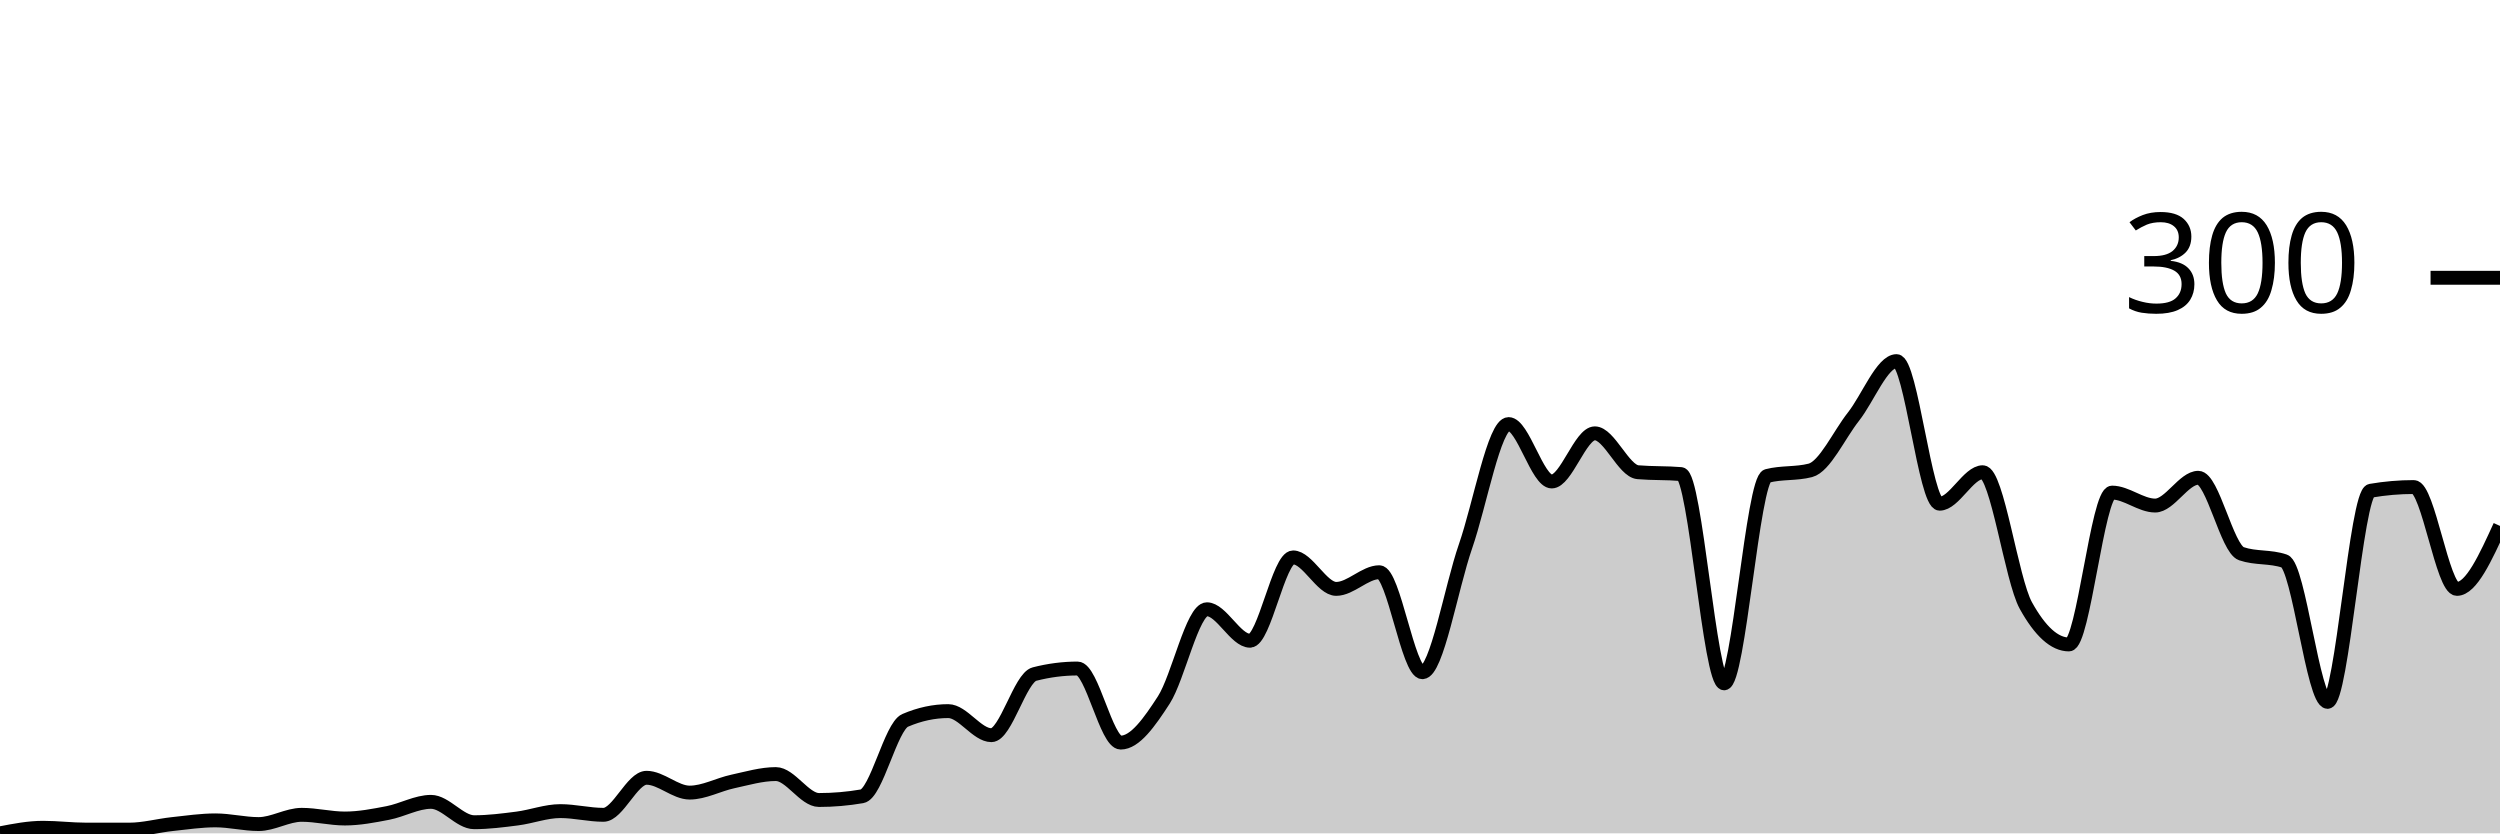
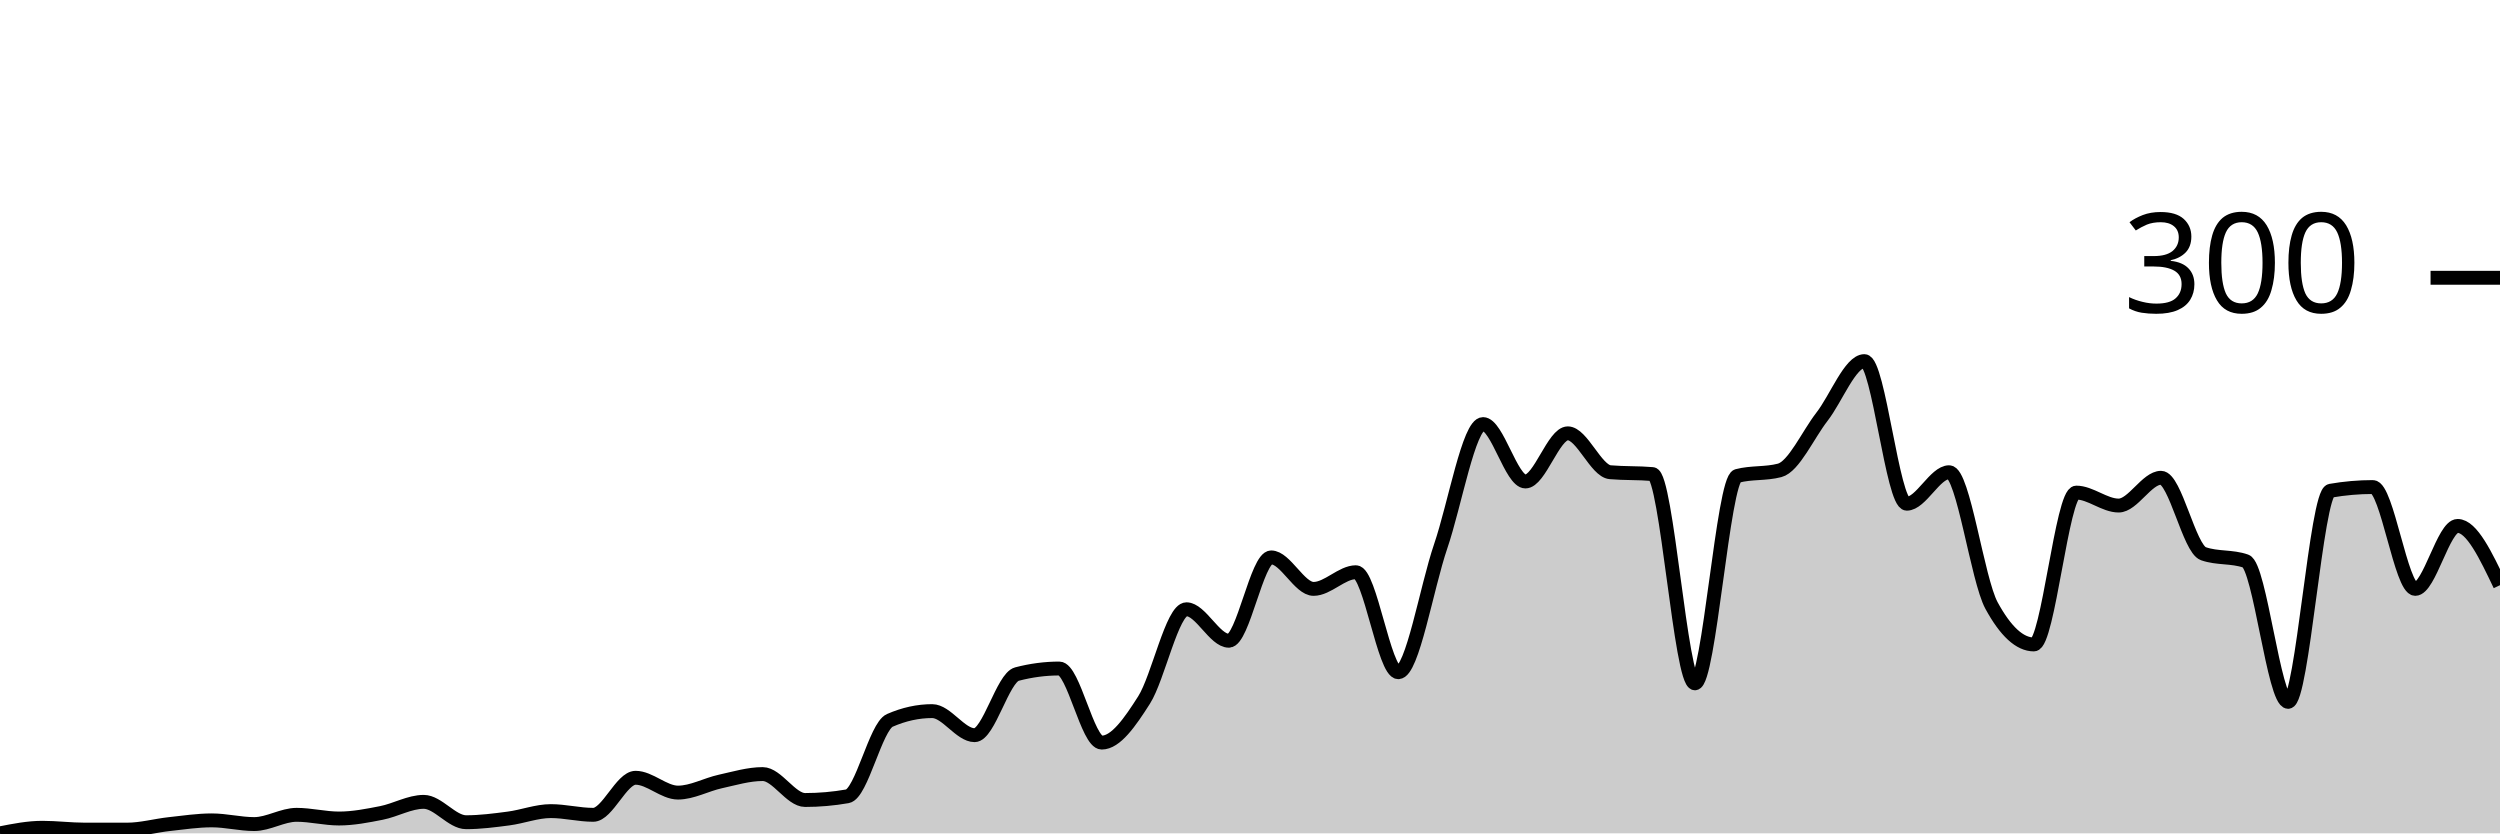
<svg xmlns="http://www.w3.org/2000/svg" viewBox="0 0 180 60">
  <g transform="translate(0,20)">
-     <path class="area" fill="rgba(0, 0, 0, 0.2)" d="M0,40C1.034,39.8,2.069,39.6,3.103,39.6C4.138,39.6,5.172,39.733,6.207,39.733C7.241,39.733,8.276,39.733,9.31,39.733C10.345,39.733,11.379,39.444,12.414,39.333C13.448,39.222,14.483,39.067,15.517,39.067C16.552,39.067,17.586,39.333,18.621,39.333C19.655,39.333,20.69,38.667,21.724,38.667C22.759,38.667,23.793,38.933,24.828,38.933C25.862,38.933,26.897,38.733,27.931,38.533C28.966,38.333,30,37.733,31.034,37.733C32.069,37.733,33.103,39.2,34.138,39.2C35.172,39.2,36.207,39.067,37.241,38.933C38.276,38.8,39.31,38.4,40.345,38.4C41.379,38.4,42.414,38.667,43.448,38.667C44.483,38.667,45.517,36,46.552,36C47.586,36,48.621,37.067,49.655,37.067C50.69,37.067,51.724,36.489,52.759,36.267C53.793,36.044,54.828,35.733,55.862,35.733C56.897,35.733,57.931,37.6,58.966,37.6C60,37.6,61.034,37.511,62.069,37.333C63.103,37.156,64.138,32.311,65.172,31.867C66.207,31.422,67.241,31.2,68.276,31.2C69.31,31.2,70.345,32.933,71.379,32.933C72.414,32.933,73.448,28.8,74.483,28.533C75.517,28.267,76.552,28.133,77.586,28.133C78.621,28.133,79.655,33.467,80.69,33.467C81.724,33.467,82.759,32,83.793,30.4C84.828,28.8,85.862,23.867,86.897,23.867C87.931,23.867,88.966,26.133,90,26.133C91.034,26.133,92.069,20.133,93.103,20.133C94.138,20.133,95.172,22.4,96.207,22.4C97.241,22.4,98.276,21.2,99.31,21.2C100.345,21.2,101.379,28.4,102.414,28.4C103.448,28.4,104.483,22.311,105.517,19.333C106.552,16.356,107.586,10.533,108.621,10.533C109.655,10.533,110.69,14.667,111.724,14.667C112.759,14.667,113.793,11.2,114.828,11.2C115.862,11.2,116.897,13.911,117.931,14C118.966,14.089,120,14.044,121.034,14.133C122.069,14.222,123.103,29.2,124.138,29.2C125.172,29.2,126.207,14.533,127.241,14.267C128.276,14,129.31,14.133,130.345,13.867C131.379,13.6,132.414,11.311,133.448,10C134.483,8.689,135.517,6,136.552,6C137.586,6,138.621,16.267,139.655,16.267C140.69,16.267,141.724,14,142.759,14C143.793,14,144.828,21.733,145.862,23.6C146.897,25.467,147.931,26.4,148.966,26.4C150,26.4,151.034,15.467,152.069,15.467C153.103,15.467,154.138,16.4,155.172,16.4C156.207,16.4,157.241,14.4,158.276,14.4C159.31,14.4,160.345,19.511,161.379,19.867C162.414,20.222,163.448,20.044,164.483,20.4C165.517,20.756,166.552,30.533,167.586,30.533C168.621,30.533,169.655,15.511,170.69,15.333C171.724,15.156,172.759,15.067,173.793,15.067C174.828,15.067,175.862,22.4,176.897,22.4C177.931,22.4,178.966,20.133,180,17.867L180,40C178.966,40,177.931,40,176.897,40C175.862,40,174.828,40,173.793,40C172.759,40,171.724,40,170.69,40C169.655,40,168.621,40,167.586,40C166.552,40,165.517,40,164.483,40C163.448,40,162.414,40,161.379,40C160.345,40,159.31,40,158.276,40C157.241,40,156.207,40,155.172,40C154.138,40,153.103,40,152.069,40C151.034,40,150,40,148.966,40C147.931,40,146.897,40,145.862,40C144.828,40,143.793,40,142.759,40C141.724,40,140.69,40,139.655,40C138.621,40,137.586,40,136.552,40C135.517,40,134.483,40,133.448,40C132.414,40,131.379,40,130.345,40C129.31,40,128.276,40,127.241,40C126.207,40,125.172,40,124.138,40C123.103,40,122.069,40,121.034,40C120,40,118.966,40,117.931,40C116.897,40,115.862,40,114.828,40C113.793,40,112.759,40,111.724,40C110.69,40,109.655,40,108.621,40C107.586,40,106.552,40,105.517,40C104.483,40,103.448,40,102.414,40C101.379,40,100.345,40,99.31,40C98.276,40,97.241,40,96.207,40C95.172,40,94.138,40,93.103,40C92.069,40,91.034,40,90,40C88.966,40,87.931,40,86.897,40C85.862,40,84.828,40,83.793,40C82.759,40,81.724,40,80.69,40C79.655,40,78.621,40,77.586,40C76.552,40,75.517,40,74.483,40C73.448,40,72.414,40,71.379,40C70.345,40,69.31,40,68.276,40C67.241,40,66.207,40,65.172,40C64.138,40,63.103,40,62.069,40C61.034,40,60,40,58.966,40C57.931,40,56.897,40,55.862,40C54.828,40,53.793,40,52.759,40C51.724,40,50.69,40,49.655,40C48.621,40,47.586,40,46.552,40C45.517,40,44.483,40,43.448,40C42.414,40,41.379,40,40.345,40C39.31,40,38.276,40,37.241,40C36.207,40,35.172,40,34.138,40C33.103,40,32.069,40,31.034,40C30,40,28.966,40,27.931,40C26.897,40,25.862,40,24.828,40C23.793,40,22.759,40,21.724,40C20.69,40,19.655,40,18.621,40C17.586,40,16.552,40,15.517,40C14.483,40,13.448,40,12.414,40C11.379,40,10.345,40,9.31,40C8.276,40,7.241,40,6.207,40C5.172,40,4.138,40,3.103,40C2.069,40,1.034,40,0,40Z" />
-     <path class="line" stroke="black" fill="none" d="M0,40C1.034,39.8,2.069,39.6,3.103,39.6C4.138,39.6,5.172,39.733,6.207,39.733C7.241,39.733,8.276,39.733,9.31,39.733C10.345,39.733,11.379,39.444,12.414,39.333C13.448,39.222,14.483,39.067,15.517,39.067C16.552,39.067,17.586,39.333,18.621,39.333C19.655,39.333,20.69,38.667,21.724,38.667C22.759,38.667,23.793,38.933,24.828,38.933C25.862,38.933,26.897,38.733,27.931,38.533C28.966,38.333,30,37.733,31.034,37.733C32.069,37.733,33.103,39.2,34.138,39.2C35.172,39.2,36.207,39.067,37.241,38.933C38.276,38.8,39.31,38.4,40.345,38.4C41.379,38.4,42.414,38.667,43.448,38.667C44.483,38.667,45.517,36,46.552,36C47.586,36,48.621,37.067,49.655,37.067C50.69,37.067,51.724,36.489,52.759,36.267C53.793,36.044,54.828,35.733,55.862,35.733C56.897,35.733,57.931,37.6,58.966,37.6C60,37.6,61.034,37.511,62.069,37.333C63.103,37.156,64.138,32.311,65.172,31.867C66.207,31.422,67.241,31.2,68.276,31.2C69.31,31.2,70.345,32.933,71.379,32.933C72.414,32.933,73.448,28.8,74.483,28.533C75.517,28.267,76.552,28.133,77.586,28.133C78.621,28.133,79.655,33.467,80.69,33.467C81.724,33.467,82.759,32,83.793,30.4C84.828,28.8,85.862,23.867,86.897,23.867C87.931,23.867,88.966,26.133,90,26.133C91.034,26.133,92.069,20.133,93.103,20.133C94.138,20.133,95.172,22.4,96.207,22.4C97.241,22.4,98.276,21.2,99.31,21.2C100.345,21.2,101.379,28.4,102.414,28.4C103.448,28.4,104.483,22.311,105.517,19.333C106.552,16.356,107.586,10.533,108.621,10.533C109.655,10.533,110.69,14.667,111.724,14.667C112.759,14.667,113.793,11.2,114.828,11.2C115.862,11.2,116.897,13.911,117.931,14C118.966,14.089,120,14.044,121.034,14.133C122.069,14.222,123.103,29.2,124.138,29.2C125.172,29.2,126.207,14.533,127.241,14.267C128.276,14,129.31,14.133,130.345,13.867C131.379,13.6,132.414,11.311,133.448,10C134.483,8.689,135.517,6,136.552,6C137.586,6,138.621,16.267,139.655,16.267C140.69,16.267,141.724,14,142.759,14C143.793,14,144.828,21.733,145.862,23.6C146.897,25.467,147.931,26.4,148.966,26.4C150,26.4,151.034,15.467,152.069,15.467C153.103,15.467,154.138,16.4,155.172,16.4C156.207,16.4,157.241,14.4,158.276,14.4C159.31,14.4,160.345,19.511,161.379,19.867C162.414,20.222,163.448,20.044,164.483,20.4C165.517,20.756,166.552,30.533,167.586,30.533C168.621,30.533,169.655,15.511,170.69,15.333C171.724,15.156,172.759,15.067,173.793,15.067C174.828,15.067,175.862,22.4,176.897,22.4C177.931,22.4,178.966,20.133,180,17.867" />
+     <path class="area" fill="rgba(0, 0, 0, 0.2)" d="M0,40C1.017,39.8,2.034,39.6,3.051,39.6C4.068,39.6,5.085,39.733,6.102,39.733C7.119,39.733,8.136,39.733,9.153,39.733C10.169,39.733,11.186,39.444,12.203,39.333C13.22,39.222,14.237,39.067,15.254,39.067C16.271,39.067,17.288,39.333,18.305,39.333C19.322,39.333,20.339,38.667,21.356,38.667C22.373,38.667,23.39,38.933,24.407,38.933C25.424,38.933,26.441,38.733,27.458,38.533C28.475,38.333,29.492,37.733,30.508,37.733C31.525,37.733,32.542,39.2,33.559,39.2C34.576,39.2,35.593,39.067,36.61,38.933C37.627,38.8,38.644,38.4,39.661,38.4C40.678,38.4,41.695,38.667,42.712,38.667C43.729,38.667,44.746,36,45.763,36C46.78,36,47.797,37.067,48.814,37.067C49.831,37.067,50.847,36.489,51.864,36.267C52.881,36.044,53.898,35.733,54.915,35.733C55.932,35.733,56.949,37.6,57.966,37.6C58.983,37.6,60,37.511,61.017,37.333C62.034,37.156,63.051,32.311,64.068,31.867C65.085,31.422,66.102,31.2,67.119,31.2C68.136,31.2,69.153,32.933,70.169,32.933C71.186,32.933,72.203,28.8,73.22,28.533C74.237,28.267,75.254,28.133,76.271,28.133C77.288,28.133,78.305,33.467,79.322,33.467C80.339,33.467,81.356,32,82.373,30.4C83.39,28.8,84.407,23.867,85.424,23.867C86.441,23.867,87.458,26.133,88.475,26.133C89.492,26.133,90.508,20.133,91.525,20.133C92.542,20.133,93.559,22.4,94.576,22.4C95.593,22.4,96.61,21.2,97.627,21.2C98.644,21.2,99.661,28.4,100.678,28.4C101.695,28.4,102.712,22.311,103.729,19.333C104.746,16.356,105.763,10.533,106.78,10.533C107.797,10.533,108.814,14.667,109.831,14.667C110.847,14.667,111.864,11.2,112.881,11.2C113.898,11.2,114.915,13.911,115.932,14C116.949,14.089,117.966,14.044,118.983,14.133C120,14.222,121.017,29.2,122.034,29.2C123.051,29.2,124.068,14.533,125.085,14.267C126.102,14,127.119,14.133,128.136,13.867C129.153,13.6,130.169,11.311,131.186,10C132.203,8.689,133.22,6,134.237,6C135.254,6,136.271,16.267,137.288,16.267C138.305,16.267,139.322,14,140.339,14C141.356,14,142.373,21.733,143.39,23.6C144.407,25.467,145.424,26.4,146.441,26.4C147.458,26.4,148.475,15.467,149.492,15.467C150.508,15.467,151.525,16.4,152.542,16.4C153.559,16.4,154.576,14.4,155.593,14.4C156.61,14.4,157.627,19.511,158.644,19.867C159.661,20.222,160.678,20.044,161.695,20.4C162.712,20.756,163.729,30.533,164.746,30.533C165.763,30.533,166.78,15.511,167.797,15.333C168.814,15.156,169.831,15.067,170.847,15.067C171.864,15.067,172.881,22.4,173.898,22.4C174.915,22.4,175.932,17.867,176.949,17.867C177.966,17.867,178.983,20,180,22.133L180,40C178.983,40,177.966,40,176.949,40C175.932,40,174.915,40,173.898,40C172.881,40,171.864,40,170.847,40C169.831,40,168.814,40,167.797,40C166.78,40,165.763,40,164.746,40C163.729,40,162.712,40,161.695,40C160.678,40,159.661,40,158.644,40C157.627,40,156.61,40,155.593,40C154.576,40,153.559,40,152.542,40C151.525,40,150.508,40,149.492,40C148.475,40,147.458,40,146.441,40C145.424,40,144.407,40,143.39,40C142.373,40,141.356,40,140.339,40C139.322,40,138.305,40,137.288,40C136.271,40,135.254,40,134.237,40C133.22,40,132.203,40,131.186,40C130.169,40,129.153,40,128.136,40C127.119,40,126.102,40,125.085,40C124.068,40,123.051,40,122.034,40C121.017,40,120,40,118.983,40C117.966,40,116.949,40,115.932,40C114.915,40,113.898,40,112.881,40C111.864,40,110.847,40,109.831,40C108.814,40,107.797,40,106.78,40C105.763,40,104.746,40,103.729,40C102.712,40,101.695,40,100.678,40C99.661,40,98.644,40,97.627,40C96.61,40,95.593,40,94.576,40C93.559,40,92.542,40,91.525,40C90.508,40,89.492,40,88.475,40C87.458,40,86.441,40,85.424,40C84.407,40,83.39,40,82.373,40C81.356,40,80.339,40,79.322,40C78.305,40,77.288,40,76.271,40C75.254,40,74.237,40,73.22,40C72.203,40,71.186,40,70.169,40C69.153,40,68.136,40,67.119,40C66.102,40,65.085,40,64.068,40C63.051,40,62.034,40,61.017,40C60,40,58.983,40,57.966,40C56.949,40,55.932,40,54.915,40C53.898,40,52.881,40,51.864,40C50.847,40,49.831,40,48.814,40C47.797,40,46.78,40,45.763,40C44.746,40,43.729,40,42.712,40C41.695,40,40.678,40,39.661,40C38.644,40,37.627,40,36.61,40C35.593,40,34.576,40,33.559,40C32.542,40,31.525,40,30.508,40C29.492,40,28.475,40,27.458,40C26.441,40,25.424,40,24.407,40C23.39,40,22.373,40,21.356,40C20.339,40,19.322,40,18.305,40C17.288,40,16.271,40,15.254,40C14.237,40,13.22,40,12.203,40C11.186,40,10.169,40,9.153,40C8.136,40,7.119,40,6.102,40C5.085,40,4.068,40,3.051,40C2.034,40,1.017,40,0,40Z" />
+     <path class="line" stroke="black" fill="none" d="M0,40C1.017,39.8,2.034,39.6,3.051,39.6C4.068,39.6,5.085,39.733,6.102,39.733C7.119,39.733,8.136,39.733,9.153,39.733C10.169,39.733,11.186,39.444,12.203,39.333C13.22,39.222,14.237,39.067,15.254,39.067C16.271,39.067,17.288,39.333,18.305,39.333C19.322,39.333,20.339,38.667,21.356,38.667C22.373,38.667,23.39,38.933,24.407,38.933C25.424,38.933,26.441,38.733,27.458,38.533C28.475,38.333,29.492,37.733,30.508,37.733C31.525,37.733,32.542,39.2,33.559,39.2C34.576,39.2,35.593,39.067,36.61,38.933C37.627,38.8,38.644,38.4,39.661,38.4C40.678,38.4,41.695,38.667,42.712,38.667C43.729,38.667,44.746,36,45.763,36C46.78,36,47.797,37.067,48.814,37.067C49.831,37.067,50.847,36.489,51.864,36.267C52.881,36.044,53.898,35.733,54.915,35.733C55.932,35.733,56.949,37.6,57.966,37.6C58.983,37.6,60,37.511,61.017,37.333C62.034,37.156,63.051,32.311,64.068,31.867C65.085,31.422,66.102,31.2,67.119,31.2C68.136,31.2,69.153,32.933,70.169,32.933C71.186,32.933,72.203,28.8,73.22,28.533C74.237,28.267,75.254,28.133,76.271,28.133C77.288,28.133,78.305,33.467,79.322,33.467C80.339,33.467,81.356,32,82.373,30.4C83.39,28.8,84.407,23.867,85.424,23.867C86.441,23.867,87.458,26.133,88.475,26.133C89.492,26.133,90.508,20.133,91.525,20.133C92.542,20.133,93.559,22.4,94.576,22.4C95.593,22.4,96.61,21.2,97.627,21.2C98.644,21.2,99.661,28.4,100.678,28.4C101.695,28.4,102.712,22.311,103.729,19.333C104.746,16.356,105.763,10.533,106.78,10.533C107.797,10.533,108.814,14.667,109.831,14.667C110.847,14.667,111.864,11.2,112.881,11.2C113.898,11.2,114.915,13.911,115.932,14C116.949,14.089,117.966,14.044,118.983,14.133C120,14.222,121.017,29.2,122.034,29.2C123.051,29.2,124.068,14.533,125.085,14.267C126.102,14,127.119,14.133,128.136,13.867C129.153,13.6,130.169,11.311,131.186,10C132.203,8.689,133.22,6,134.237,6C135.254,6,136.271,16.267,137.288,16.267C138.305,16.267,139.322,14,140.339,14C141.356,14,142.373,21.733,143.39,23.6C144.407,25.467,145.424,26.4,146.441,26.4C147.458,26.4,148.475,15.467,149.492,15.467C150.508,15.467,151.525,16.4,152.542,16.4C153.559,16.4,154.576,14.4,155.593,14.4C156.61,14.4,157.627,19.511,158.644,19.867C159.661,20.222,160.678,20.044,161.695,20.4C162.712,20.756,163.729,30.533,164.746,30.533C165.763,30.533,166.78,15.511,167.797,15.333C168.814,15.156,169.831,15.067,170.847,15.067C171.864,15.067,172.881,22.4,173.898,22.4C174.915,22.4,175.932,17.867,176.949,17.867C177.966,17.867,178.983,20,180,22.133" />
    <path class="axis-ceiling" stroke-width="1" stroke="black" fill="none" d="M175,0L180,0" />
    <text class="axis-ceiling-label" font-family="sans-serif" text-anchor="end" font-size="10px" x="170" y="2.5">300</text>
  </g>
</svg>
